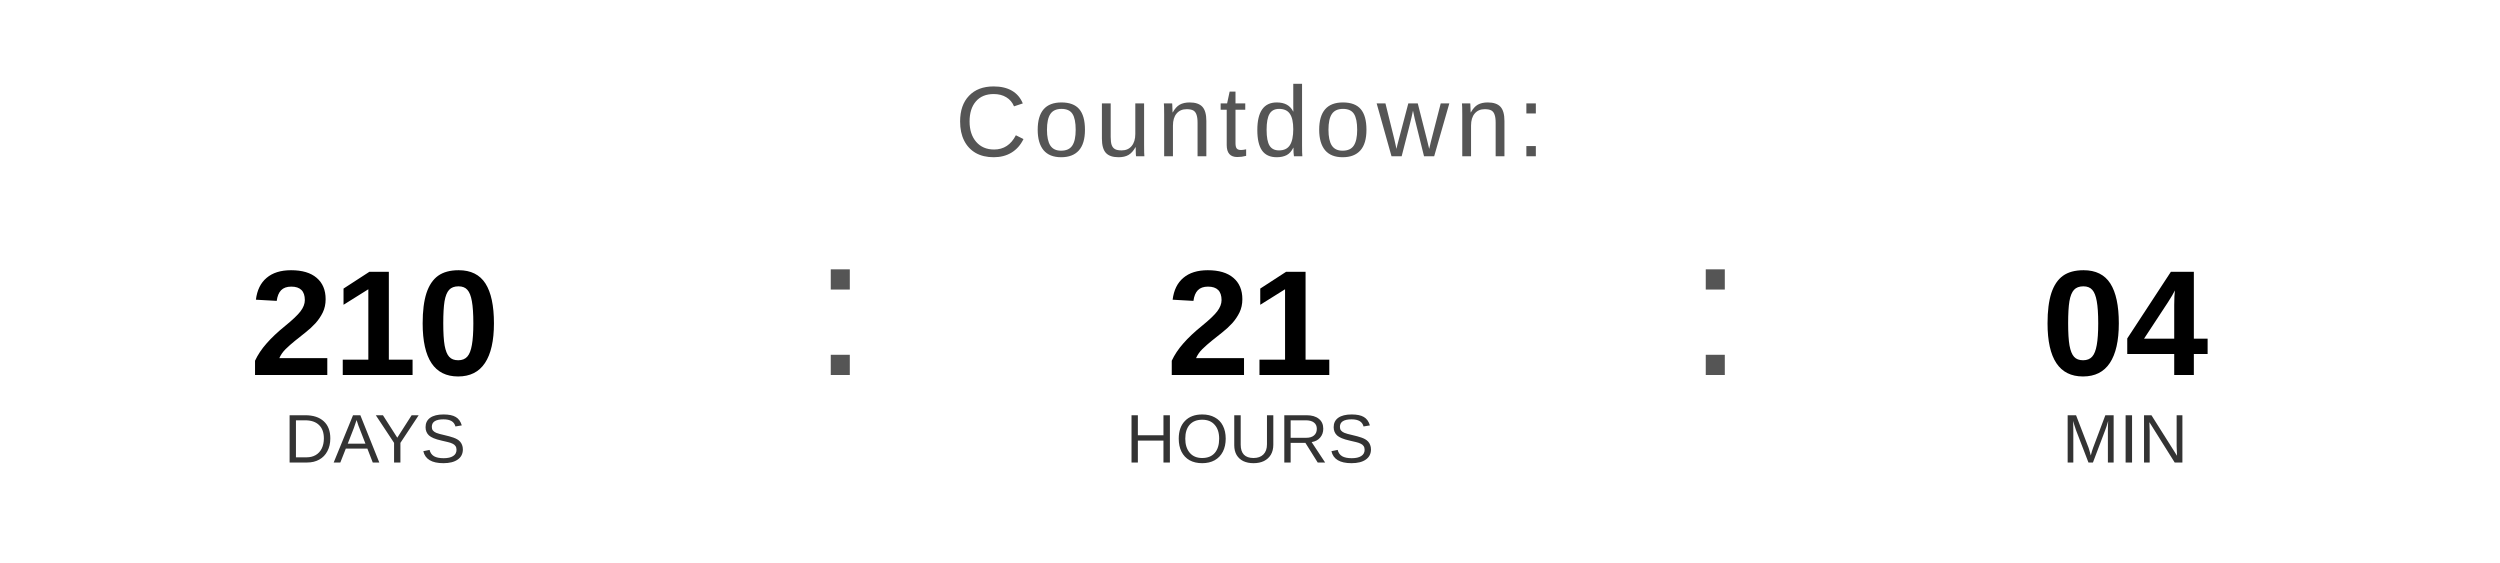
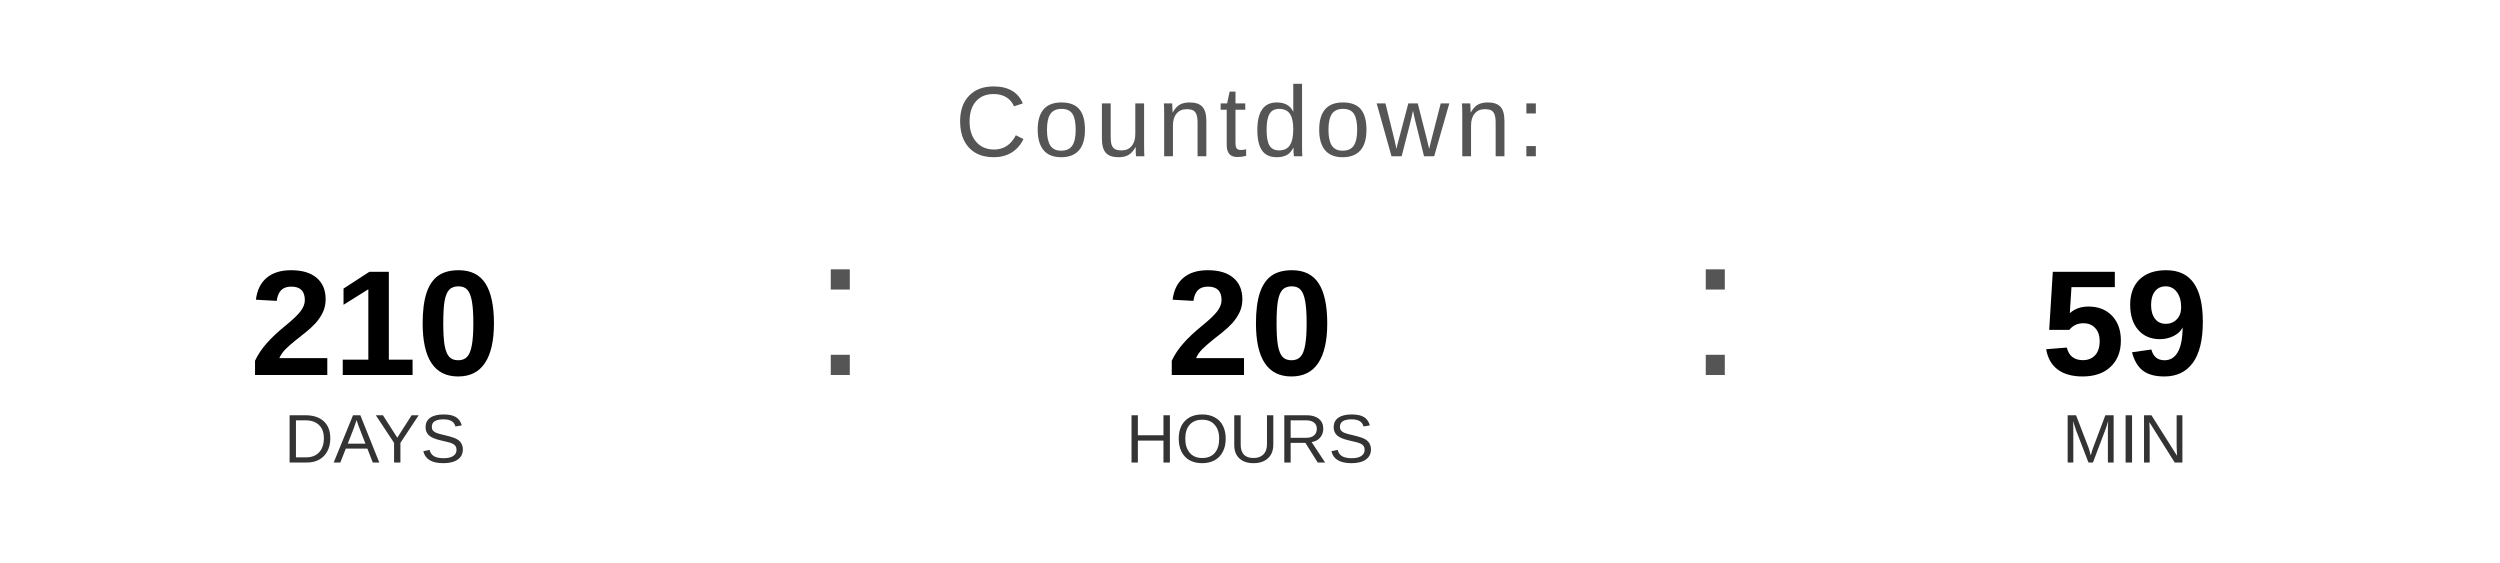
<svg xmlns="http://www.w3.org/2000/svg" width="400" height="90" viewBox="0 0 400 90">
  <text x="200" y="25" font-family="Arial, Helvetica, sans-serif" font-size="16" fill="#555555" text-anchor="middle" letter-spacing="1">
    Countdown:
  </text>
  <text x="60" y="60" font-family="Arial, Helvetica, sans-serif" font-size="24" font-weight="bold" fill="#000000" text-anchor="middle">210</text>
  <text x="60" y="74" font-family="Arial, Helvetica, sans-serif" font-size="11" fill="#333333" text-anchor="middle">DAYS</text>
  <text x="130" y="60" font-family="Arial, sans-serif" font-size="32" fill="#555555">:</text>
-   <text x="200" y="60" font-family="Arial, Helvetica, sans-serif" font-size="24" font-weight="bold" fill="#000000" text-anchor="middle">21</text>
+   <text x="200" y="60" font-family="Arial, Helvetica, sans-serif" font-size="24" font-weight="bold" fill="#000000" text-anchor="middle">20</text>
  <text x="200" y="74" font-family="Arial, Helvetica, sans-serif" font-size="11" fill="#333333" text-anchor="middle">HOURS</text>
  <text x="270" y="60" font-family="Arial, sans-serif" font-size="32" fill="#555555">:</text>
-   <text x="340" y="60" font-family="Arial, Helvetica, sans-serif" font-size="24" font-weight="bold" fill="#000000" text-anchor="middle">04</text>
+   <text x="340" y="60" font-family="Arial, Helvetica, sans-serif" font-size="24" font-weight="bold" fill="#000000" text-anchor="middle">59</text>
  <text x="340" y="74" font-family="Arial, Helvetica, sans-serif" font-size="11" fill="#333333" text-anchor="middle">MIN</text>
</svg>
